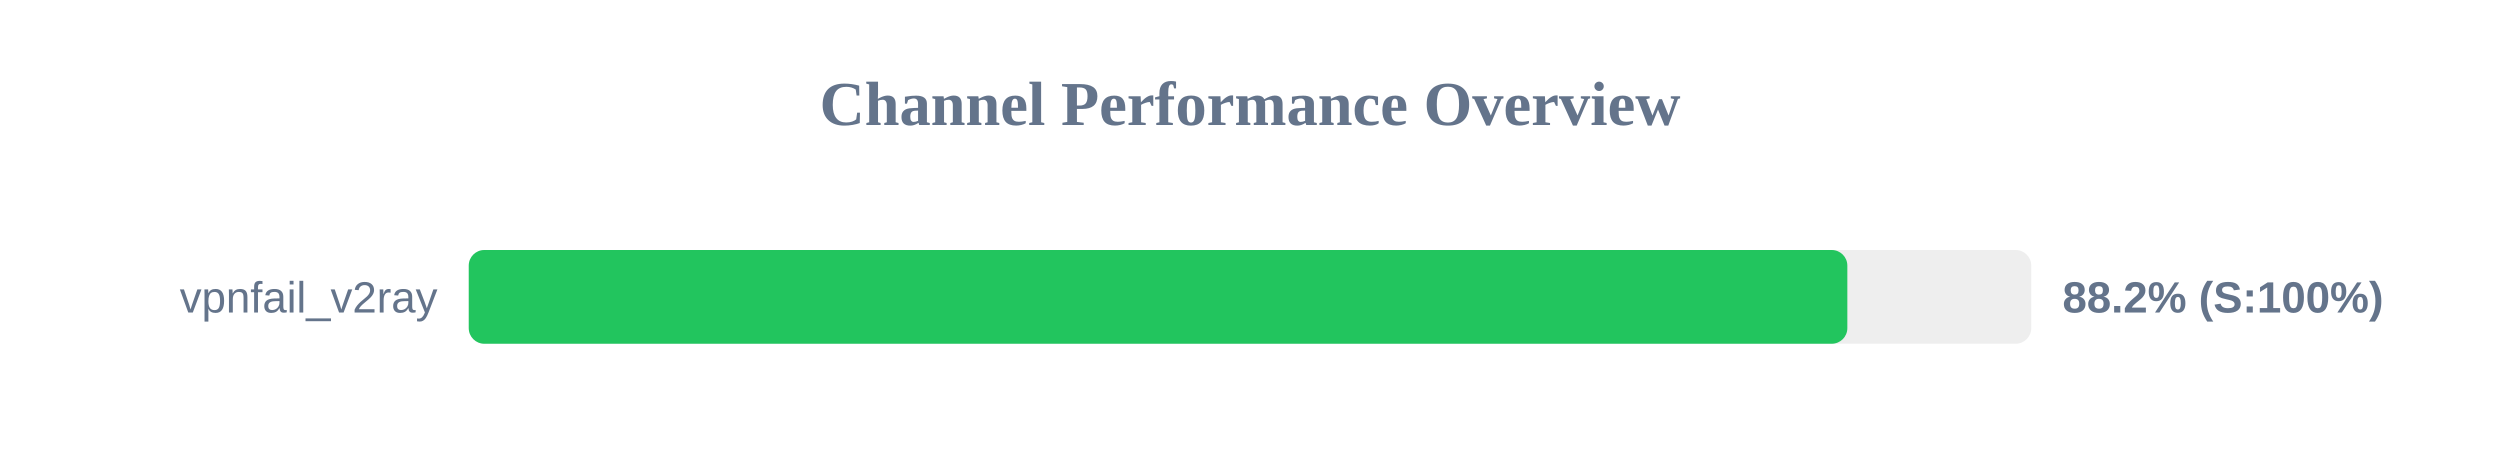
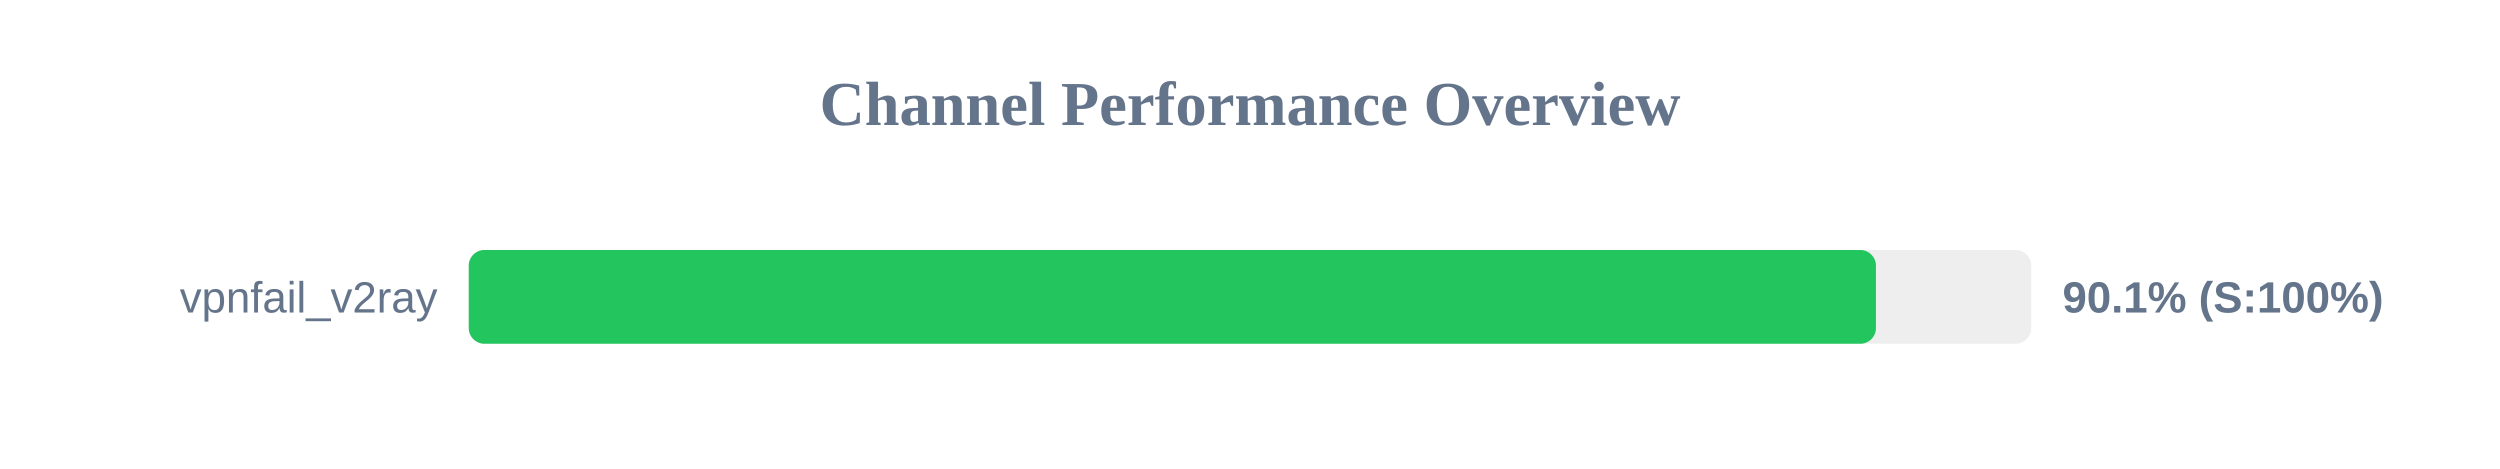
<svg xmlns="http://www.w3.org/2000/svg" width="800" height="150" version="1.1">
  <style>
        .row { font: 14px Arial; fill: #64748b; }
        .score { font: bold 14px Arial; fill: #64748b; }
    </style>
  <text x="400" y="40" text-anchor="middle" font-size="20px" font-weight="bold" fill="#64748b">Channel Performance Overview</text>
  <rect x="150" y="80" width="500" height="30" fill="#eee" rx="5" />
-   <rect x="150" y="80" width="441.15" height="30" fill="#22c55e" rx="5" />
+   <rect x="150" y="80" width="450.3" height="30" fill="#22c55e" rx="5" />
  <text x="140" y="100" text-anchor="end" class="row">vpnfail_v2ray</text>
-   <text x="660" y="100" text-anchor="start" class="score">88.2% (S:100%)</text>
+   <text x="660" y="100" text-anchor="start" class="score">90.1% (S:100%)</text>
</svg>
